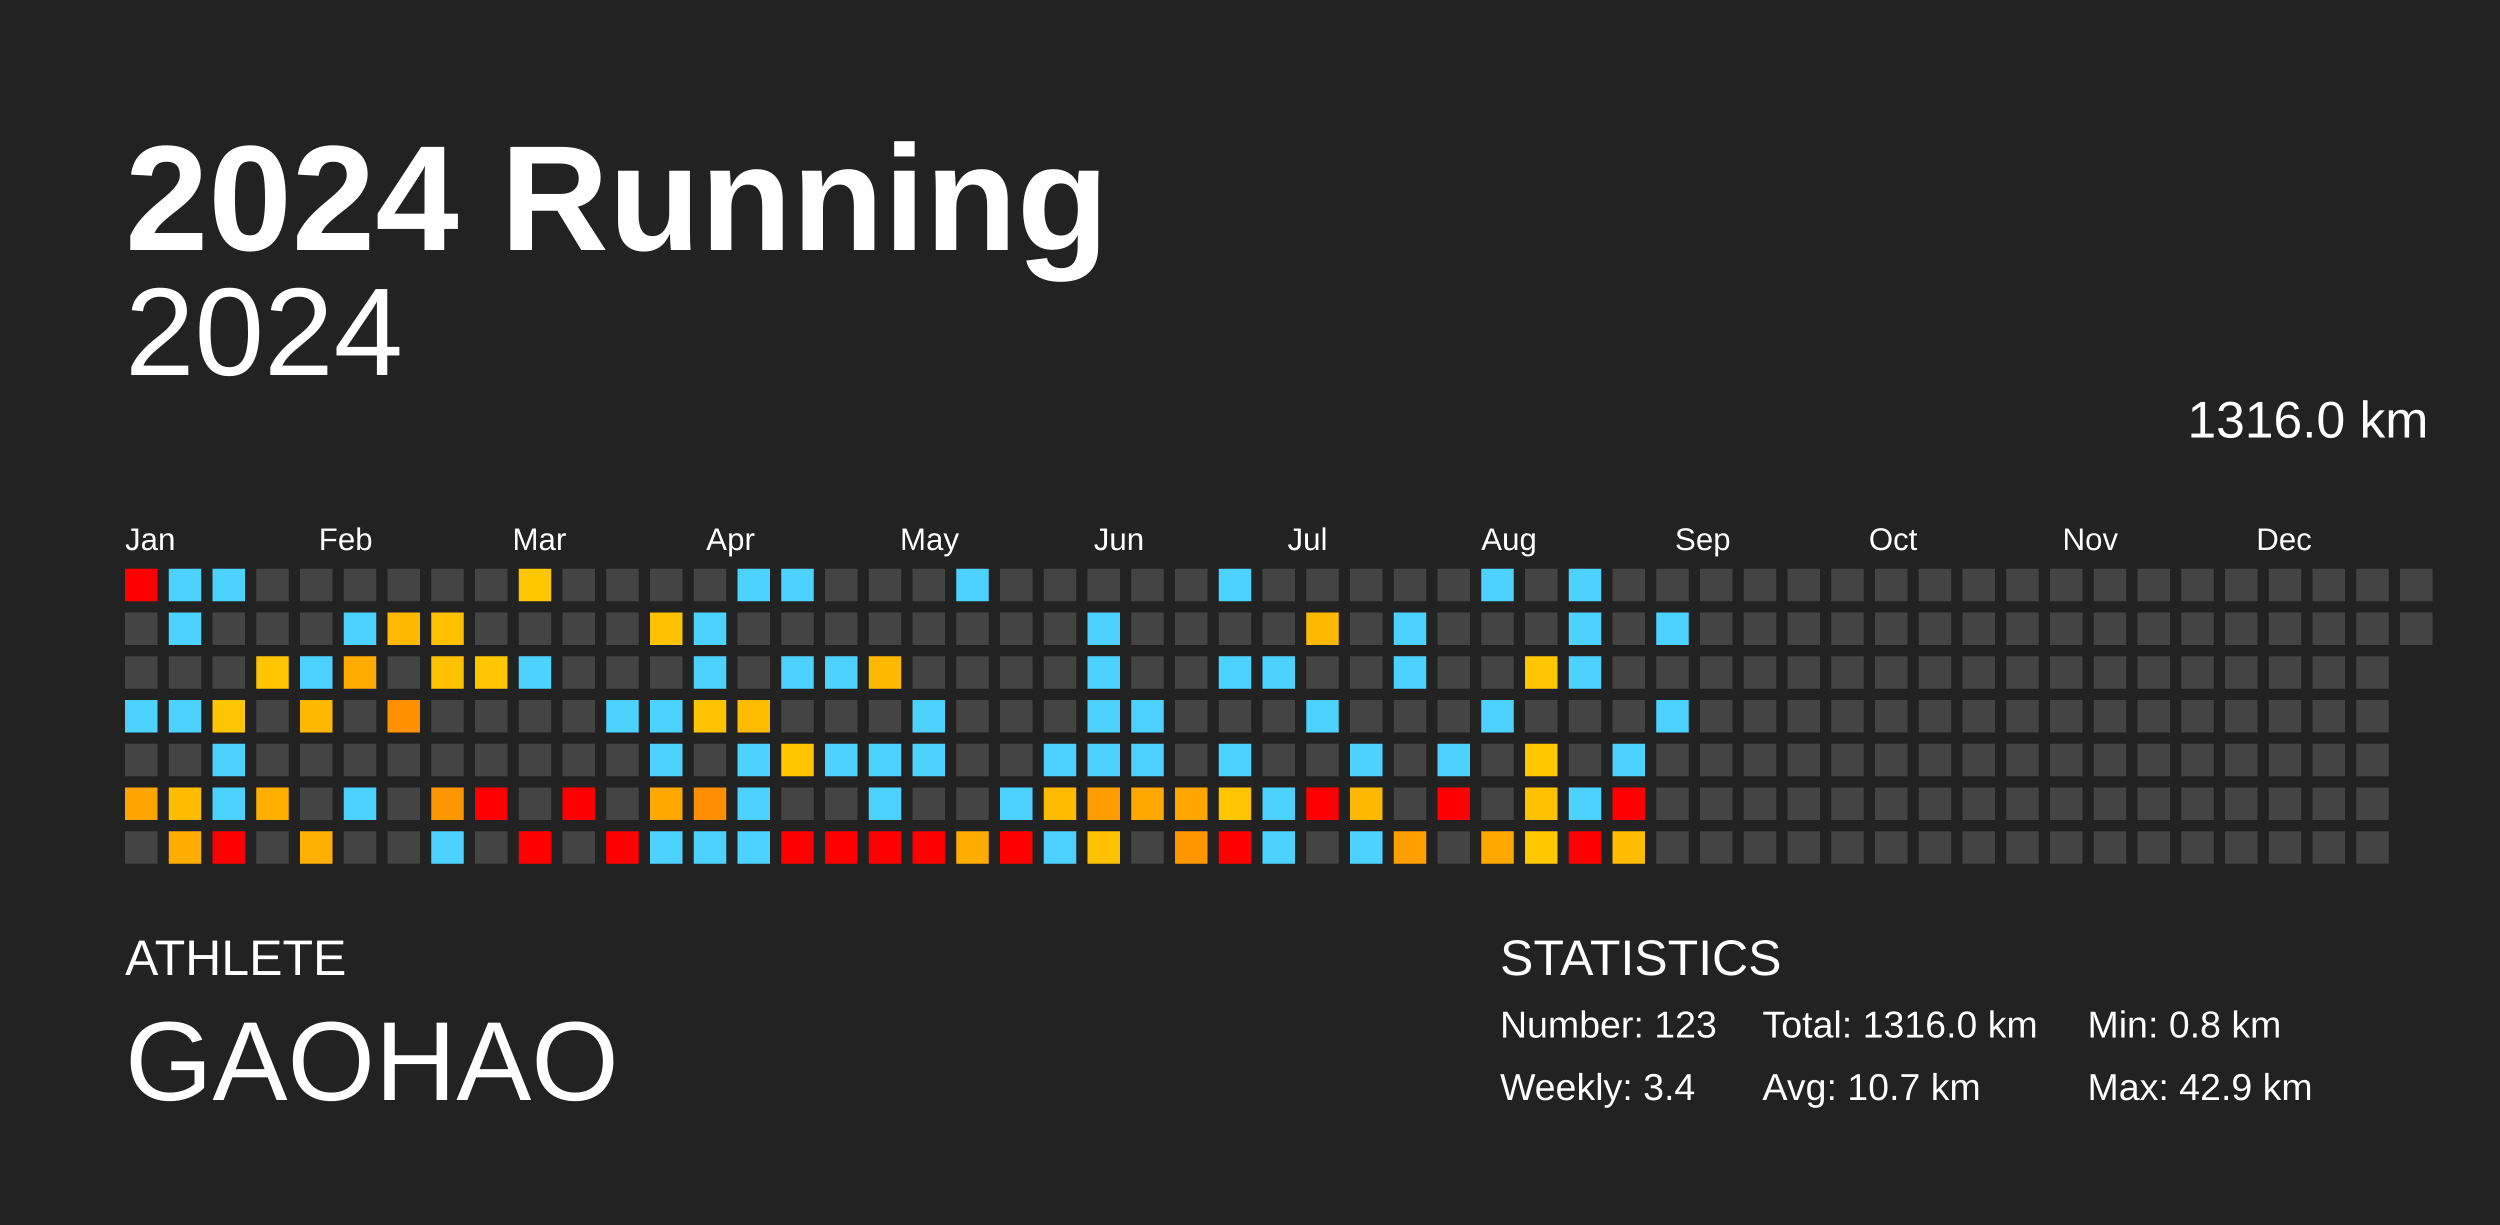
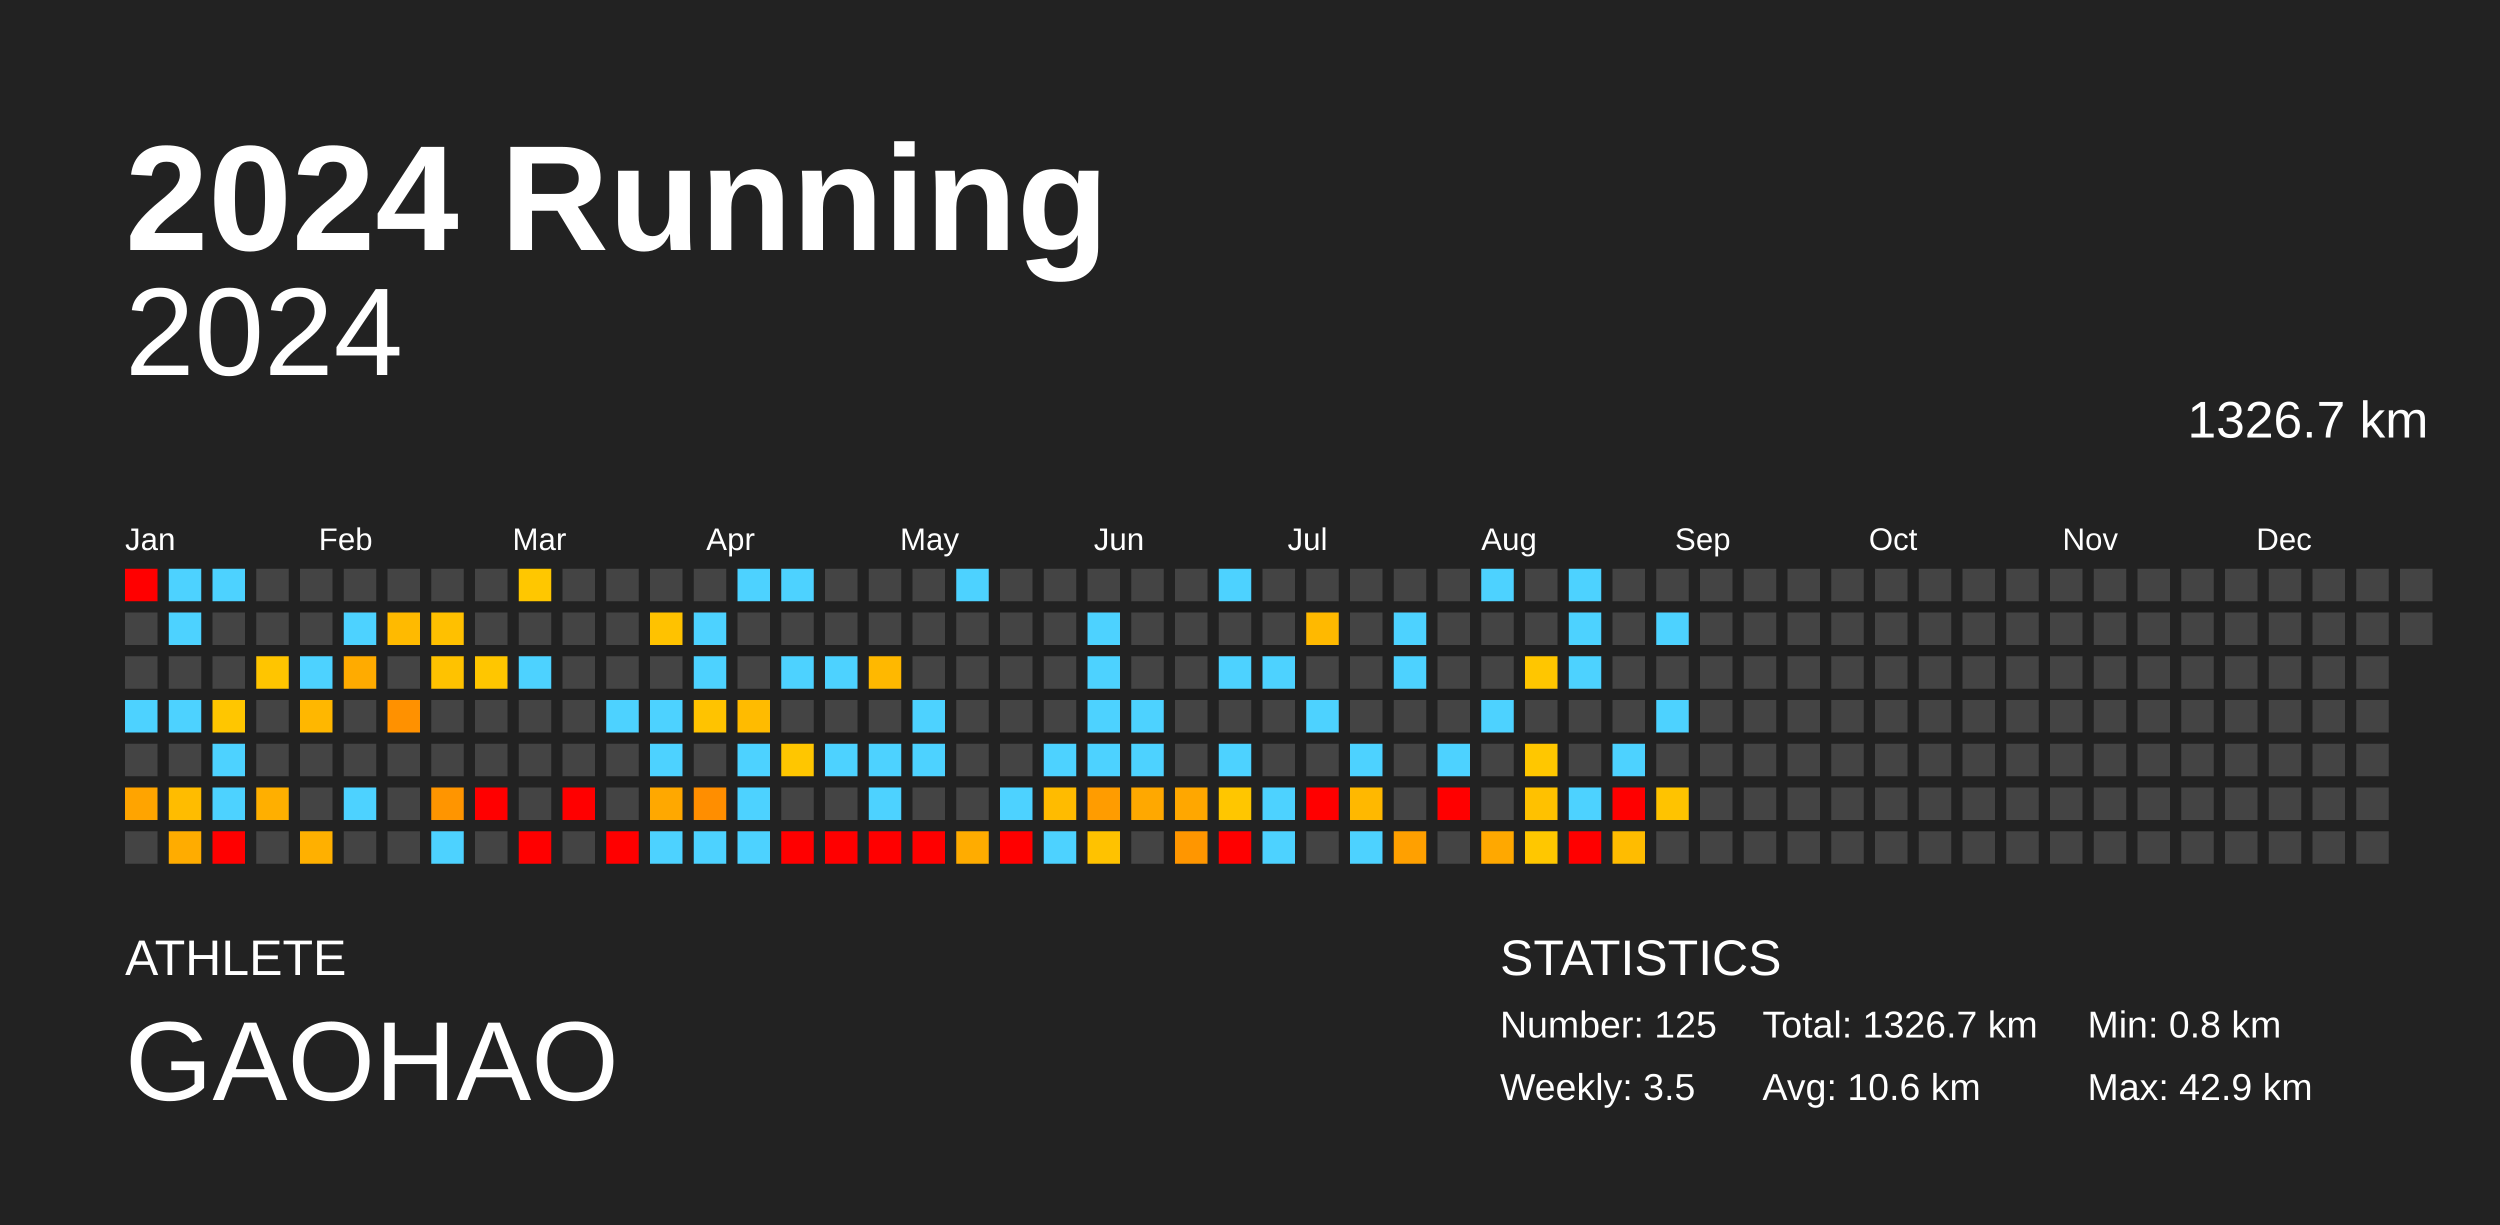
<svg xmlns="http://www.w3.org/2000/svg" baseProfile="full" height="98mm" version="1.1" viewBox="0,0,200,98" width="200mm">
  <defs />
  <rect fill="#222222" height="98" width="200" x="0" y="0" />
  <text fill="#FFFFFF" style="font-size:12px; font-family:Arial; font-weight:bold;" x="10" y="20">2024 Running</text>
  <text fill="#FFFFFF" style="font-size:4px; font-family:Arial" x="10" y="78">ATHLETE</text>
  <text fill="#FFFFFF" style="font-size:9px; font-family:Arial" x="10" y="88">GAOHAO</text>
  <text fill="#FFFFFF" style="font-size:4px; font-family:Arial" x="120" y="78">STATISTICS</text>
-   <text fill="#FFFFFF" style="font-size:3px; font-family:Arial" x="120" y="83">Number: 123</text>
-   <text fill="#FFFFFF" style="font-size:3px; font-family:Arial" x="120" y="88">Weekly: 3.4</text>
-   <text fill="#FFFFFF" style="font-size:3px; font-family:Arial" x="141" y="83">Total: 1316.0 km</text>
-   <text fill="#FFFFFF" style="font-size:3px; font-family:Arial" x="141" y="88">Avg: 10.7 km</text>
+   <text fill="#FFFFFF" style="font-size:3px; font-family:Arial" x="120" y="83">Number: 125</text>
+   <text fill="#FFFFFF" style="font-size:3px; font-family:Arial" x="120" y="88">Weekly: 3.5</text>
+   <text fill="#FFFFFF" style="font-size:3px; font-family:Arial" x="141" y="83">Total: 1326.7 km</text>
+   <text fill="#FFFFFF" style="font-size:3px; font-family:Arial" x="141" y="88">Avg: 10.6 km</text>
  <text fill="#FFFFFF" style="font-size:3px; font-family:Arial" x="167" y="83">Min: 0.8 km</text>
  <text fill="#FFFFFF" style="font-size:3px; font-family:Arial" x="167" y="88">Max: 42.9 km</text>
  <text alignment-baseline="hanging" fill="#FFFFFF" style="font-size:10.0px; font-family:Arial;" x="10" y="30">2024</text>
-   <text alignment-baseline="hanging" fill="#FFFFFF" style="font-size:4.125px; font-family:Arial;" x="175" y="35">1316.0 km</text>
+   <text alignment-baseline="hanging" fill="#FFFFFF" style="font-size:4.125px; font-family:Arial;" x="175" y="35">1326.7 km</text>
  <text fill="#FFFFFF" style="font-size:2.5px; font-family:Arial" x="10.0" y="44">Jan</text>
  <text fill="#FFFFFF" style="font-size:2.5px; font-family:Arial" x="25.5" y="44">Feb</text>
  <text fill="#FFFFFF" style="font-size:2.5px; font-family:Arial" x="41.0" y="44">Mar</text>
  <text fill="#FFFFFF" style="font-size:2.5px; font-family:Arial" x="56.5" y="44">Apr</text>
  <text fill="#FFFFFF" style="font-size:2.5px; font-family:Arial" x="72.0" y="44">May</text>
  <text fill="#FFFFFF" style="font-size:2.5px; font-family:Arial" x="87.5" y="44">Jun</text>
  <text fill="#FFFFFF" style="font-size:2.5px; font-family:Arial" x="103.0" y="44">Jul</text>
  <text fill="#FFFFFF" style="font-size:2.5px; font-family:Arial" x="118.5" y="44">Aug</text>
  <text fill="#FFFFFF" style="font-size:2.5px; font-family:Arial" x="134.0" y="44">Sep</text>
  <text fill="#FFFFFF" style="font-size:2.5px; font-family:Arial" x="149.5" y="44">Oct</text>
  <text fill="#FFFFFF" style="font-size:2.5px; font-family:Arial" x="165.0" y="44">Nov</text>
  <text fill="#FFFFFF" style="font-size:2.5px; font-family:Arial" x="180.5" y="44">Dec</text>
  <rect fill="red" height="2.6" width="2.6" x="10.0" y="45.5" />
  <rect fill="#444444" height="2.6" width="2.6" x="10.0" y="49.0" />
  <rect fill="#444444" height="2.6" width="2.6" x="10.0" y="52.5" />
  <rect fill="#4dd2ff" height="2.6" width="2.6" x="10.0" y="56.0" />
  <rect fill="#444444" height="2.6" width="2.6" x="10.0" y="59.5" />
  <rect fill="#ffa400" height="2.6" width="2.6" x="10.0" y="63.0" />
  <rect fill="#444444" height="2.6" width="2.6" x="10.0" y="66.5" />
  <rect fill="#4dd2ff" height="2.6" width="2.6" x="13.5" y="45.5" />
  <rect fill="#4dd2ff" height="2.6" width="2.6" x="13.5" y="49.0" />
  <rect fill="#444444" height="2.6" width="2.6" x="13.5" y="52.5" />
  <rect fill="#4dd2ff" height="2.6" width="2.6" x="13.5" y="56.0" />
  <rect fill="#444444" height="2.6" width="2.6" x="13.5" y="59.5" />
  <rect fill="#ffbc00" height="2.6" width="2.6" x="13.5" y="63.0" />
  <rect fill="#ffac00" height="2.6" width="2.6" x="13.5" y="66.5" />
  <rect fill="#4dd2ff" height="2.6" width="2.6" x="17.0" y="45.5" />
  <rect fill="#444444" height="2.6" width="2.6" x="17.0" y="49.0" />
  <rect fill="#444444" height="2.6" width="2.6" x="17.0" y="52.5" />
  <rect fill="#ffc600" height="2.6" width="2.6" x="17.0" y="56.0" />
  <rect fill="#4dd2ff" height="2.6" width="2.6" x="17.0" y="59.5" />
  <rect fill="#4dd2ff" height="2.6" width="2.6" x="17.0" y="63.0" />
  <rect fill="red" height="2.6" width="2.6" x="17.0" y="66.5" />
  <rect fill="#444444" height="2.6" width="2.6" x="20.5" y="45.5" />
  <rect fill="#444444" height="2.6" width="2.6" x="20.5" y="49.0" />
  <rect fill="#ffc500" height="2.6" width="2.6" x="20.5" y="52.5" />
  <rect fill="#444444" height="2.6" width="2.6" x="20.5" y="56.0" />
  <rect fill="#444444" height="2.6" width="2.6" x="20.5" y="59.5" />
  <rect fill="#ffaf00" height="2.6" width="2.6" x="20.5" y="63.0" />
  <rect fill="#444444" height="2.6" width="2.6" x="20.5" y="66.5" />
  <rect fill="#444444" height="2.6" width="2.6" x="24.0" y="45.5" />
  <rect fill="#444444" height="2.6" width="2.6" x="24.0" y="49.0" />
  <rect fill="#4dd2ff" height="2.6" width="2.6" x="24.0" y="52.5" />
  <rect fill="#ffb700" height="2.6" width="2.6" x="24.0" y="56.0" />
  <rect fill="#444444" height="2.6" width="2.6" x="24.0" y="59.5" />
  <rect fill="#444444" height="2.6" width="2.6" x="24.0" y="63.0" />
  <rect fill="#ffb000" height="2.6" width="2.6" x="24.0" y="66.5" />
  <rect fill="#444444" height="2.6" width="2.6" x="27.5" y="45.5" />
  <rect fill="#4dd2ff" height="2.6" width="2.6" x="27.5" y="49.0" />
  <rect fill="#ffab00" height="2.6" width="2.6" x="27.5" y="52.5" />
  <rect fill="#444444" height="2.6" width="2.6" x="27.5" y="56.0" />
  <rect fill="#444444" height="2.6" width="2.6" x="27.5" y="59.5" />
  <rect fill="#4dd2ff" height="2.6" width="2.6" x="27.5" y="63.0" />
  <rect fill="#444444" height="2.6" width="2.6" x="27.5" y="66.5" />
  <rect fill="#444444" height="2.6" width="2.6" x="31.0" y="45.5" />
  <rect fill="#ffba00" height="2.6" width="2.6" x="31.0" y="49.0" />
  <rect fill="#444444" height="2.6" width="2.6" x="31.0" y="52.5" />
  <rect fill="#ff9100" height="2.6" width="2.6" x="31.0" y="56.0" />
  <rect fill="#444444" height="2.6" width="2.6" x="31.0" y="59.5" />
  <rect fill="#444444" height="2.6" width="2.6" x="31.0" y="63.0" />
  <rect fill="#444444" height="2.6" width="2.6" x="31.0" y="66.5" />
  <rect fill="#444444" height="2.6" width="2.6" x="34.5" y="45.5" />
  <rect fill="#ffc000" height="2.6" width="2.6" x="34.5" y="49.0" />
  <rect fill="#ffc200" height="2.6" width="2.6" x="34.5" y="52.5" />
  <rect fill="#444444" height="2.6" width="2.6" x="34.5" y="56.0" />
  <rect fill="#444444" height="2.6" width="2.6" x="34.5" y="59.5" />
  <rect fill="#ff9500" height="2.6" width="2.6" x="34.5" y="63.0" />
  <rect fill="#4dd2ff" height="2.6" width="2.6" x="34.5" y="66.5" />
  <rect fill="#444444" height="2.6" width="2.6" x="38.0" y="45.5" />
  <rect fill="#444444" height="2.6" width="2.6" x="38.0" y="49.0" />
  <rect fill="#ffc600" height="2.6" width="2.6" x="38.0" y="52.5" />
  <rect fill="#444444" height="2.6" width="2.6" x="38.0" y="56.0" />
  <rect fill="#444444" height="2.6" width="2.6" x="38.0" y="59.5" />
  <rect fill="red" height="2.6" width="2.6" x="38.0" y="63.0" />
  <rect fill="#444444" height="2.6" width="2.6" x="38.0" y="66.5" />
  <rect fill="#ffc700" height="2.6" width="2.6" x="41.5" y="45.5" />
  <rect fill="#444444" height="2.6" width="2.6" x="41.5" y="49.0" />
  <rect fill="#4dd2ff" height="2.6" width="2.6" x="41.5" y="52.5" />
  <rect fill="#444444" height="2.6" width="2.6" x="41.5" y="56.0" />
  <rect fill="#444444" height="2.6" width="2.6" x="41.5" y="59.5" />
  <rect fill="#444444" height="2.6" width="2.6" x="41.5" y="63.0" />
  <rect fill="red" height="2.6" width="2.6" x="41.5" y="66.5" />
  <rect fill="#444444" height="2.6" width="2.6" x="45.0" y="45.5" />
  <rect fill="#444444" height="2.6" width="2.6" x="45.0" y="49.0" />
  <rect fill="#444444" height="2.6" width="2.6" x="45.0" y="52.5" />
  <rect fill="#444444" height="2.6" width="2.6" x="45.0" y="56.0" />
  <rect fill="#444444" height="2.6" width="2.6" x="45.0" y="59.5" />
  <rect fill="red" height="2.6" width="2.6" x="45.0" y="63.0" />
  <rect fill="#444444" height="2.6" width="2.6" x="45.0" y="66.5" />
  <rect fill="#444444" height="2.6" width="2.6" x="48.5" y="45.5" />
  <rect fill="#444444" height="2.6" width="2.6" x="48.5" y="49.0" />
  <rect fill="#444444" height="2.6" width="2.6" x="48.5" y="52.5" />
  <rect fill="#4dd2ff" height="2.6" width="2.6" x="48.5" y="56.0" />
  <rect fill="#444444" height="2.6" width="2.6" x="48.5" y="59.5" />
  <rect fill="#444444" height="2.6" width="2.6" x="48.5" y="63.0" />
  <rect fill="red" height="2.6" width="2.6" x="48.5" y="66.5" />
  <rect fill="#444444" height="2.6" width="2.6" x="52.0" y="45.5" />
  <rect fill="#ffc200" height="2.6" width="2.6" x="52.0" y="49.0" />
  <rect fill="#444444" height="2.6" width="2.6" x="52.0" y="52.5" />
  <rect fill="#4dd2ff" height="2.6" width="2.6" x="52.0" y="56.0" />
  <rect fill="#4dd2ff" height="2.6" width="2.6" x="52.0" y="59.5" />
  <rect fill="#ffa800" height="2.6" width="2.6" x="52.0" y="63.0" />
  <rect fill="#4dd2ff" height="2.6" width="2.6" x="52.0" y="66.5" />
  <rect fill="#444444" height="2.6" width="2.6" x="55.5" y="45.5" />
  <rect fill="#4dd2ff" height="2.6" width="2.6" x="55.5" y="49.0" />
  <rect fill="#4dd2ff" height="2.6" width="2.6" x="55.5" y="52.5" />
  <rect fill="#ffc300" height="2.6" width="2.6" x="55.5" y="56.0" />
  <rect fill="#444444" height="2.6" width="2.6" x="55.5" y="59.5" />
  <rect fill="#ff8e00" height="2.6" width="2.6" x="55.5" y="63.0" />
  <rect fill="#4dd2ff" height="2.6" width="2.6" x="55.5" y="66.5" />
  <rect fill="#4dd2ff" height="2.6" width="2.6" x="59.0" y="45.5" />
  <rect fill="#444444" height="2.6" width="2.6" x="59.0" y="49.0" />
  <rect fill="#444444" height="2.6" width="2.6" x="59.0" y="52.5" />
  <rect fill="#ffbb00" height="2.6" width="2.6" x="59.0" y="56.0" />
  <rect fill="#4dd2ff" height="2.6" width="2.6" x="59.0" y="59.5" />
  <rect fill="#4dd2ff" height="2.6" width="2.6" x="59.0" y="63.0" />
  <rect fill="#4dd2ff" height="2.6" width="2.6" x="59.0" y="66.5" />
  <rect fill="#4dd2ff" height="2.6" width="2.6" x="62.5" y="45.5" />
  <rect fill="#444444" height="2.6" width="2.6" x="62.5" y="49.0" />
  <rect fill="#4dd2ff" height="2.6" width="2.6" x="62.5" y="52.5" />
  <rect fill="#444444" height="2.6" width="2.6" x="62.5" y="56.0" />
  <rect fill="#ffc600" height="2.6" width="2.6" x="62.5" y="59.5" />
  <rect fill="#444444" height="2.6" width="2.6" x="62.5" y="63.0" />
  <rect fill="red" height="2.6" width="2.6" x="62.5" y="66.5" />
  <rect fill="#444444" height="2.6" width="2.6" x="66.0" y="45.5" />
  <rect fill="#444444" height="2.6" width="2.6" x="66.0" y="49.0" />
  <rect fill="#4dd2ff" height="2.6" width="2.6" x="66.0" y="52.5" />
  <rect fill="#444444" height="2.6" width="2.6" x="66.0" y="56.0" />
  <rect fill="#4dd2ff" height="2.6" width="2.6" x="66.0" y="59.5" />
  <rect fill="#444444" height="2.6" width="2.6" x="66.0" y="63.0" />
  <rect fill="red" height="2.6" width="2.6" x="66.0" y="66.5" />
  <rect fill="#444444" height="2.6" width="2.6" x="69.5" y="45.5" />
  <rect fill="#444444" height="2.6" width="2.6" x="69.5" y="49.0" />
  <rect fill="#ffb800" height="2.6" width="2.6" x="69.5" y="52.5" />
  <rect fill="#444444" height="2.6" width="2.6" x="69.5" y="56.0" />
  <rect fill="#4dd2ff" height="2.6" width="2.6" x="69.5" y="59.5" />
  <rect fill="#4dd2ff" height="2.6" width="2.6" x="69.5" y="63.0" />
  <rect fill="red" height="2.6" width="2.6" x="69.5" y="66.5" />
  <rect fill="#444444" height="2.6" width="2.6" x="73.0" y="45.5" />
  <rect fill="#444444" height="2.6" width="2.6" x="73.0" y="49.0" />
  <rect fill="#444444" height="2.6" width="2.6" x="73.0" y="52.5" />
  <rect fill="#4dd2ff" height="2.6" width="2.6" x="73.0" y="56.0" />
  <rect fill="#4dd2ff" height="2.6" width="2.6" x="73.0" y="59.5" />
  <rect fill="#444444" height="2.6" width="2.6" x="73.0" y="63.0" />
  <rect fill="red" height="2.6" width="2.6" x="73.0" y="66.5" />
  <rect fill="#4dd2ff" height="2.6" width="2.6" x="76.5" y="45.5" />
  <rect fill="#444444" height="2.6" width="2.6" x="76.5" y="49.0" />
  <rect fill="#444444" height="2.6" width="2.6" x="76.5" y="52.5" />
  <rect fill="#444444" height="2.6" width="2.6" x="76.5" y="56.0" />
  <rect fill="#444444" height="2.6" width="2.6" x="76.5" y="59.5" />
  <rect fill="#444444" height="2.6" width="2.6" x="76.5" y="63.0" />
  <rect fill="#ffac00" height="2.6" width="2.6" x="76.5" y="66.5" />
  <rect fill="#444444" height="2.6" width="2.6" x="80.0" y="45.5" />
  <rect fill="#444444" height="2.6" width="2.6" x="80.0" y="49.0" />
  <rect fill="#444444" height="2.6" width="2.6" x="80.0" y="52.5" />
  <rect fill="#444444" height="2.6" width="2.6" x="80.0" y="56.0" />
  <rect fill="#444444" height="2.6" width="2.6" x="80.0" y="59.5" />
  <rect fill="#4dd2ff" height="2.6" width="2.6" x="80.0" y="63.0" />
  <rect fill="red" height="2.6" width="2.6" x="80.0" y="66.5" />
  <rect fill="#444444" height="2.6" width="2.6" x="83.5" y="45.5" />
  <rect fill="#444444" height="2.6" width="2.6" x="83.5" y="49.0" />
  <rect fill="#444444" height="2.6" width="2.6" x="83.5" y="52.5" />
  <rect fill="#444444" height="2.6" width="2.6" x="83.5" y="56.0" />
  <rect fill="#4dd2ff" height="2.6" width="2.6" x="83.5" y="59.5" />
  <rect fill="#ffbb00" height="2.6" width="2.6" x="83.5" y="63.0" />
  <rect fill="#4dd2ff" height="2.6" width="2.6" x="83.5" y="66.5" />
  <rect fill="#444444" height="2.6" width="2.6" x="87.0" y="45.5" />
  <rect fill="#4dd2ff" height="2.6" width="2.6" x="87.0" y="49.0" />
  <rect fill="#4dd2ff" height="2.6" width="2.6" x="87.0" y="52.5" />
  <rect fill="#4dd2ff" height="2.6" width="2.6" x="87.0" y="56.0" />
  <rect fill="#4dd2ff" height="2.6" width="2.6" x="87.0" y="59.5" />
  <rect fill="#ff9c00" height="2.6" width="2.6" x="87.0" y="63.0" />
  <rect fill="#ffc200" height="2.6" width="2.6" x="87.0" y="66.5" />
  <rect fill="#444444" height="2.6" width="2.6" x="90.5" y="45.5" />
  <rect fill="#444444" height="2.6" width="2.6" x="90.5" y="49.0" />
  <rect fill="#444444" height="2.6" width="2.6" x="90.5" y="52.5" />
  <rect fill="#4dd2ff" height="2.6" width="2.6" x="90.5" y="56.0" />
  <rect fill="#4dd2ff" height="2.6" width="2.6" x="90.5" y="59.5" />
  <rect fill="#ffa800" height="2.6" width="2.6" x="90.5" y="63.0" />
  <rect fill="#444444" height="2.6" width="2.6" x="90.5" y="66.5" />
  <rect fill="#444444" height="2.6" width="2.6" x="94.0" y="45.5" />
  <rect fill="#444444" height="2.6" width="2.6" x="94.0" y="49.0" />
  <rect fill="#444444" height="2.6" width="2.6" x="94.0" y="52.5" />
  <rect fill="#444444" height="2.6" width="2.6" x="94.0" y="56.0" />
  <rect fill="#444444" height="2.6" width="2.6" x="94.0" y="59.5" />
  <rect fill="#ffa700" height="2.6" width="2.6" x="94.0" y="63.0" />
  <rect fill="#ff9600" height="2.6" width="2.6" x="94.0" y="66.5" />
  <rect fill="#4dd2ff" height="2.6" width="2.6" x="97.5" y="45.5" />
  <rect fill="#444444" height="2.6" width="2.6" x="97.5" y="49.0" />
  <rect fill="#4dd2ff" height="2.6" width="2.6" x="97.5" y="52.5" />
  <rect fill="#444444" height="2.6" width="2.6" x="97.5" y="56.0" />
  <rect fill="#4dd2ff" height="2.6" width="2.6" x="97.5" y="59.5" />
  <rect fill="#ffc600" height="2.6" width="2.6" x="97.5" y="63.0" />
  <rect fill="red" height="2.6" width="2.6" x="97.5" y="66.5" />
  <rect fill="#444444" height="2.6" width="2.6" x="101.0" y="45.5" />
  <rect fill="#444444" height="2.6" width="2.6" x="101.0" y="49.0" />
  <rect fill="#4dd2ff" height="2.6" width="2.6" x="101.0" y="52.5" />
  <rect fill="#444444" height="2.6" width="2.6" x="101.0" y="56.0" />
  <rect fill="#444444" height="2.6" width="2.6" x="101.0" y="59.5" />
  <rect fill="#4dd2ff" height="2.6" width="2.6" x="101.0" y="63.0" />
  <rect fill="#4dd2ff" height="2.6" width="2.6" x="101.0" y="66.5" />
  <rect fill="#444444" height="2.6" width="2.6" x="104.5" y="45.5" />
  <rect fill="#ffb900" height="2.6" width="2.6" x="104.5" y="49.0" />
  <rect fill="#444444" height="2.6" width="2.6" x="104.5" y="52.5" />
  <rect fill="#4dd2ff" height="2.6" width="2.6" x="104.5" y="56.0" />
  <rect fill="#444444" height="2.6" width="2.6" x="104.5" y="59.5" />
  <rect fill="red" height="2.6" width="2.6" x="104.5" y="63.0" />
  <rect fill="#444444" height="2.6" width="2.6" x="104.5" y="66.5" />
  <rect fill="#444444" height="2.6" width="2.6" x="108.0" y="45.5" />
  <rect fill="#444444" height="2.6" width="2.6" x="108.0" y="49.0" />
  <rect fill="#444444" height="2.6" width="2.6" x="108.0" y="52.5" />
  <rect fill="#444444" height="2.6" width="2.6" x="108.0" y="56.0" />
  <rect fill="#4dd2ff" height="2.6" width="2.6" x="108.0" y="59.5" />
  <rect fill="#ffb800" height="2.6" width="2.6" x="108.0" y="63.0" />
  <rect fill="#4dd2ff" height="2.6" width="2.6" x="108.0" y="66.5" />
  <rect fill="#444444" height="2.6" width="2.6" x="111.5" y="45.5" />
  <rect fill="#4dd2ff" height="2.6" width="2.6" x="111.5" y="49.0" />
  <rect fill="#4dd2ff" height="2.6" width="2.6" x="111.5" y="52.5" />
  <rect fill="#444444" height="2.6" width="2.6" x="111.5" y="56.0" />
  <rect fill="#444444" height="2.6" width="2.6" x="111.5" y="59.5" />
  <rect fill="#444444" height="2.6" width="2.6" x="111.5" y="63.0" />
  <rect fill="#ffa000" height="2.6" width="2.6" x="111.5" y="66.5" />
  <rect fill="#444444" height="2.6" width="2.6" x="115.0" y="45.5" />
  <rect fill="#444444" height="2.6" width="2.6" x="115.0" y="49.0" />
  <rect fill="#444444" height="2.6" width="2.6" x="115.0" y="52.5" />
  <rect fill="#444444" height="2.6" width="2.6" x="115.0" y="56.0" />
  <rect fill="#4dd2ff" height="2.6" width="2.6" x="115.0" y="59.5" />
  <rect fill="red" height="2.6" width="2.6" x="115.0" y="63.0" />
  <rect fill="#444444" height="2.6" width="2.6" x="115.0" y="66.5" />
  <rect fill="#4dd2ff" height="2.6" width="2.6" x="118.5" y="45.5" />
  <rect fill="#444444" height="2.6" width="2.6" x="118.5" y="49.0" />
  <rect fill="#444444" height="2.6" width="2.6" x="118.5" y="52.5" />
  <rect fill="#4dd2ff" height="2.6" width="2.6" x="118.5" y="56.0" />
  <rect fill="#444444" height="2.6" width="2.6" x="118.5" y="59.5" />
  <rect fill="#444444" height="2.6" width="2.6" x="118.5" y="63.0" />
  <rect fill="#ffa800" height="2.6" width="2.6" x="118.5" y="66.5" />
  <rect fill="#444444" height="2.6" width="2.6" x="122.0" y="45.5" />
  <rect fill="#444444" height="2.6" width="2.6" x="122.0" y="49.0" />
  <rect fill="#ffc600" height="2.6" width="2.6" x="122.0" y="52.5" />
  <rect fill="#444444" height="2.6" width="2.6" x="122.0" y="56.0" />
  <rect fill="#ffc700" height="2.6" width="2.6" x="122.0" y="59.5" />
  <rect fill="#ffc100" height="2.6" width="2.6" x="122.0" y="63.0" />
  <rect fill="#ffc700" height="2.6" width="2.6" x="122.0" y="66.5" />
  <rect fill="#4dd2ff" height="2.6" width="2.6" x="125.5" y="45.5" />
  <rect fill="#4dd2ff" height="2.6" width="2.6" x="125.5" y="49.0" />
  <rect fill="#4dd2ff" height="2.6" width="2.6" x="125.5" y="52.5" />
  <rect fill="#444444" height="2.6" width="2.6" x="125.5" y="56.0" />
  <rect fill="#444444" height="2.6" width="2.6" x="125.5" y="59.5" />
  <rect fill="#4dd2ff" height="2.6" width="2.6" x="125.5" y="63.0" />
  <rect fill="red" height="2.6" width="2.6" x="125.5" y="66.5" />
  <rect fill="#444444" height="2.6" width="2.6" x="129.0" y="45.5" />
  <rect fill="#444444" height="2.6" width="2.6" x="129.0" y="49.0" />
  <rect fill="#444444" height="2.6" width="2.6" x="129.0" y="52.5" />
  <rect fill="#444444" height="2.6" width="2.6" x="129.0" y="56.0" />
  <rect fill="#4dd2ff" height="2.6" width="2.6" x="129.0" y="59.5" />
  <rect fill="red" height="2.6" width="2.6" x="129.0" y="63.0" />
  <rect fill="#ffbc00" height="2.6" width="2.6" x="129.0" y="66.5" />
  <rect fill="#444444" height="2.6" width="2.6" x="132.5" y="45.5" />
  <rect fill="#4dd2ff" height="2.6" width="2.6" x="132.5" y="49.0" />
  <rect fill="#444444" height="2.6" width="2.6" x="132.5" y="52.5" />
  <rect fill="#4dd2ff" height="2.6" width="2.6" x="132.5" y="56.0" />
  <rect fill="#444444" height="2.6" width="2.6" x="132.5" y="59.5" />
-   <rect fill="#444444" height="2.6" width="2.6" x="132.5" y="63.0" />
+   <rect fill="#ffc300" height="2.6" width="2.6" x="132.5" y="63.0" />
  <rect fill="#444444" height="2.6" width="2.6" x="132.5" y="66.5" />
  <rect fill="#444444" height="2.6" width="2.6" x="136.0" y="45.5" />
  <rect fill="#444444" height="2.6" width="2.6" x="136.0" y="49.0" />
  <rect fill="#444444" height="2.6" width="2.6" x="136.0" y="52.5" />
  <rect fill="#444444" height="2.6" width="2.6" x="136.0" y="56.0" />
  <rect fill="#444444" height="2.6" width="2.6" x="136.0" y="59.5" />
  <rect fill="#444444" height="2.6" width="2.6" x="136.0" y="63.0" />
  <rect fill="#444444" height="2.6" width="2.6" x="136.0" y="66.5" />
  <rect fill="#444444" height="2.6" width="2.6" x="139.5" y="45.5" />
  <rect fill="#444444" height="2.6" width="2.6" x="139.5" y="49.0" />
  <rect fill="#444444" height="2.6" width="2.6" x="139.5" y="52.5" />
  <rect fill="#444444" height="2.6" width="2.6" x="139.5" y="56.0" />
  <rect fill="#444444" height="2.6" width="2.6" x="139.5" y="59.5" />
  <rect fill="#444444" height="2.6" width="2.6" x="139.5" y="63.0" />
  <rect fill="#444444" height="2.6" width="2.6" x="139.5" y="66.5" />
  <rect fill="#444444" height="2.6" width="2.6" x="143.0" y="45.5" />
  <rect fill="#444444" height="2.6" width="2.6" x="143.0" y="49.0" />
  <rect fill="#444444" height="2.6" width="2.6" x="143.0" y="52.5" />
  <rect fill="#444444" height="2.6" width="2.6" x="143.0" y="56.0" />
  <rect fill="#444444" height="2.6" width="2.6" x="143.0" y="59.5" />
  <rect fill="#444444" height="2.6" width="2.6" x="143.0" y="63.0" />
  <rect fill="#444444" height="2.6" width="2.6" x="143.0" y="66.5" />
  <rect fill="#444444" height="2.6" width="2.6" x="146.5" y="45.5" />
  <rect fill="#444444" height="2.6" width="2.6" x="146.5" y="49.0" />
  <rect fill="#444444" height="2.6" width="2.6" x="146.5" y="52.5" />
  <rect fill="#444444" height="2.6" width="2.6" x="146.5" y="56.0" />
  <rect fill="#444444" height="2.6" width="2.6" x="146.5" y="59.5" />
  <rect fill="#444444" height="2.6" width="2.6" x="146.5" y="63.0" />
  <rect fill="#444444" height="2.6" width="2.6" x="146.5" y="66.5" />
  <rect fill="#444444" height="2.6" width="2.6" x="150.0" y="45.5" />
  <rect fill="#444444" height="2.6" width="2.6" x="150.0" y="49.0" />
  <rect fill="#444444" height="2.6" width="2.6" x="150.0" y="52.5" />
  <rect fill="#444444" height="2.6" width="2.6" x="150.0" y="56.0" />
  <rect fill="#444444" height="2.6" width="2.6" x="150.0" y="59.5" />
  <rect fill="#444444" height="2.6" width="2.6" x="150.0" y="63.0" />
  <rect fill="#444444" height="2.6" width="2.6" x="150.0" y="66.5" />
  <rect fill="#444444" height="2.6" width="2.6" x="153.5" y="45.5" />
  <rect fill="#444444" height="2.6" width="2.6" x="153.5" y="49.0" />
  <rect fill="#444444" height="2.6" width="2.6" x="153.5" y="52.5" />
  <rect fill="#444444" height="2.6" width="2.6" x="153.5" y="56.0" />
  <rect fill="#444444" height="2.6" width="2.6" x="153.5" y="59.5" />
  <rect fill="#444444" height="2.6" width="2.6" x="153.5" y="63.0" />
  <rect fill="#444444" height="2.6" width="2.6" x="153.5" y="66.5" />
  <rect fill="#444444" height="2.6" width="2.6" x="157.0" y="45.5" />
  <rect fill="#444444" height="2.6" width="2.6" x="157.0" y="49.0" />
  <rect fill="#444444" height="2.6" width="2.6" x="157.0" y="52.5" />
  <rect fill="#444444" height="2.6" width="2.6" x="157.0" y="56.0" />
  <rect fill="#444444" height="2.6" width="2.6" x="157.0" y="59.5" />
  <rect fill="#444444" height="2.6" width="2.6" x="157.0" y="63.0" />
  <rect fill="#444444" height="2.6" width="2.6" x="157.0" y="66.5" />
  <rect fill="#444444" height="2.6" width="2.6" x="160.5" y="45.5" />
  <rect fill="#444444" height="2.6" width="2.6" x="160.5" y="49.0" />
  <rect fill="#444444" height="2.6" width="2.6" x="160.5" y="52.5" />
  <rect fill="#444444" height="2.6" width="2.6" x="160.5" y="56.0" />
  <rect fill="#444444" height="2.6" width="2.6" x="160.5" y="59.5" />
  <rect fill="#444444" height="2.6" width="2.6" x="160.5" y="63.0" />
  <rect fill="#444444" height="2.6" width="2.6" x="160.5" y="66.5" />
  <rect fill="#444444" height="2.6" width="2.6" x="164.0" y="45.5" />
  <rect fill="#444444" height="2.6" width="2.6" x="164.0" y="49.0" />
  <rect fill="#444444" height="2.6" width="2.6" x="164.0" y="52.5" />
  <rect fill="#444444" height="2.6" width="2.6" x="164.0" y="56.0" />
  <rect fill="#444444" height="2.6" width="2.6" x="164.0" y="59.5" />
  <rect fill="#444444" height="2.6" width="2.6" x="164.0" y="63.0" />
  <rect fill="#444444" height="2.6" width="2.6" x="164.0" y="66.5" />
  <rect fill="#444444" height="2.6" width="2.6" x="167.5" y="45.5" />
  <rect fill="#444444" height="2.6" width="2.6" x="167.5" y="49.0" />
  <rect fill="#444444" height="2.6" width="2.6" x="167.5" y="52.5" />
  <rect fill="#444444" height="2.6" width="2.6" x="167.5" y="56.0" />
  <rect fill="#444444" height="2.6" width="2.6" x="167.5" y="59.5" />
  <rect fill="#444444" height="2.6" width="2.6" x="167.5" y="63.0" />
  <rect fill="#444444" height="2.6" width="2.6" x="167.5" y="66.5" />
  <rect fill="#444444" height="2.6" width="2.6" x="171.0" y="45.5" />
  <rect fill="#444444" height="2.6" width="2.6" x="171.0" y="49.0" />
  <rect fill="#444444" height="2.6" width="2.6" x="171.0" y="52.5" />
  <rect fill="#444444" height="2.6" width="2.6" x="171.0" y="56.0" />
  <rect fill="#444444" height="2.6" width="2.6" x="171.0" y="59.5" />
  <rect fill="#444444" height="2.6" width="2.6" x="171.0" y="63.0" />
  <rect fill="#444444" height="2.6" width="2.6" x="171.0" y="66.5" />
  <rect fill="#444444" height="2.6" width="2.6" x="174.5" y="45.5" />
  <rect fill="#444444" height="2.6" width="2.6" x="174.5" y="49.0" />
  <rect fill="#444444" height="2.6" width="2.6" x="174.5" y="52.5" />
  <rect fill="#444444" height="2.6" width="2.6" x="174.5" y="56.0" />
  <rect fill="#444444" height="2.6" width="2.6" x="174.5" y="59.5" />
  <rect fill="#444444" height="2.6" width="2.6" x="174.5" y="63.0" />
  <rect fill="#444444" height="2.6" width="2.6" x="174.5" y="66.5" />
  <rect fill="#444444" height="2.6" width="2.6" x="178.0" y="45.5" />
  <rect fill="#444444" height="2.6" width="2.6" x="178.0" y="49.0" />
  <rect fill="#444444" height="2.6" width="2.6" x="178.0" y="52.5" />
  <rect fill="#444444" height="2.6" width="2.6" x="178.0" y="56.0" />
  <rect fill="#444444" height="2.6" width="2.6" x="178.0" y="59.5" />
  <rect fill="#444444" height="2.6" width="2.6" x="178.0" y="63.0" />
  <rect fill="#444444" height="2.6" width="2.6" x="178.0" y="66.5" />
  <rect fill="#444444" height="2.6" width="2.6" x="181.5" y="45.5" />
  <rect fill="#444444" height="2.6" width="2.6" x="181.5" y="49.0" />
  <rect fill="#444444" height="2.6" width="2.6" x="181.5" y="52.5" />
  <rect fill="#444444" height="2.6" width="2.6" x="181.5" y="56.0" />
  <rect fill="#444444" height="2.6" width="2.6" x="181.5" y="59.5" />
  <rect fill="#444444" height="2.6" width="2.6" x="181.5" y="63.0" />
  <rect fill="#444444" height="2.6" width="2.6" x="181.5" y="66.5" />
  <rect fill="#444444" height="2.6" width="2.6" x="185.0" y="45.5" />
  <rect fill="#444444" height="2.6" width="2.6" x="185.0" y="49.0" />
  <rect fill="#444444" height="2.6" width="2.6" x="185.0" y="52.5" />
  <rect fill="#444444" height="2.6" width="2.6" x="185.0" y="56.0" />
  <rect fill="#444444" height="2.6" width="2.6" x="185.0" y="59.5" />
  <rect fill="#444444" height="2.6" width="2.6" x="185.0" y="63.0" />
  <rect fill="#444444" height="2.6" width="2.6" x="185.0" y="66.5" />
  <rect fill="#444444" height="2.6" width="2.6" x="188.5" y="45.5" />
  <rect fill="#444444" height="2.6" width="2.6" x="188.5" y="49.0" />
  <rect fill="#444444" height="2.6" width="2.6" x="188.5" y="52.5" />
  <rect fill="#444444" height="2.6" width="2.6" x="188.5" y="56.0" />
  <rect fill="#444444" height="2.6" width="2.6" x="188.5" y="59.5" />
  <rect fill="#444444" height="2.6" width="2.6" x="188.5" y="63.0" />
  <rect fill="#444444" height="2.6" width="2.6" x="188.5" y="66.5" />
  <rect fill="#444444" height="2.6" width="2.6" x="192.0" y="45.5" />
  <rect fill="#444444" height="2.6" width="2.6" x="192.0" y="49.0" />
</svg>
